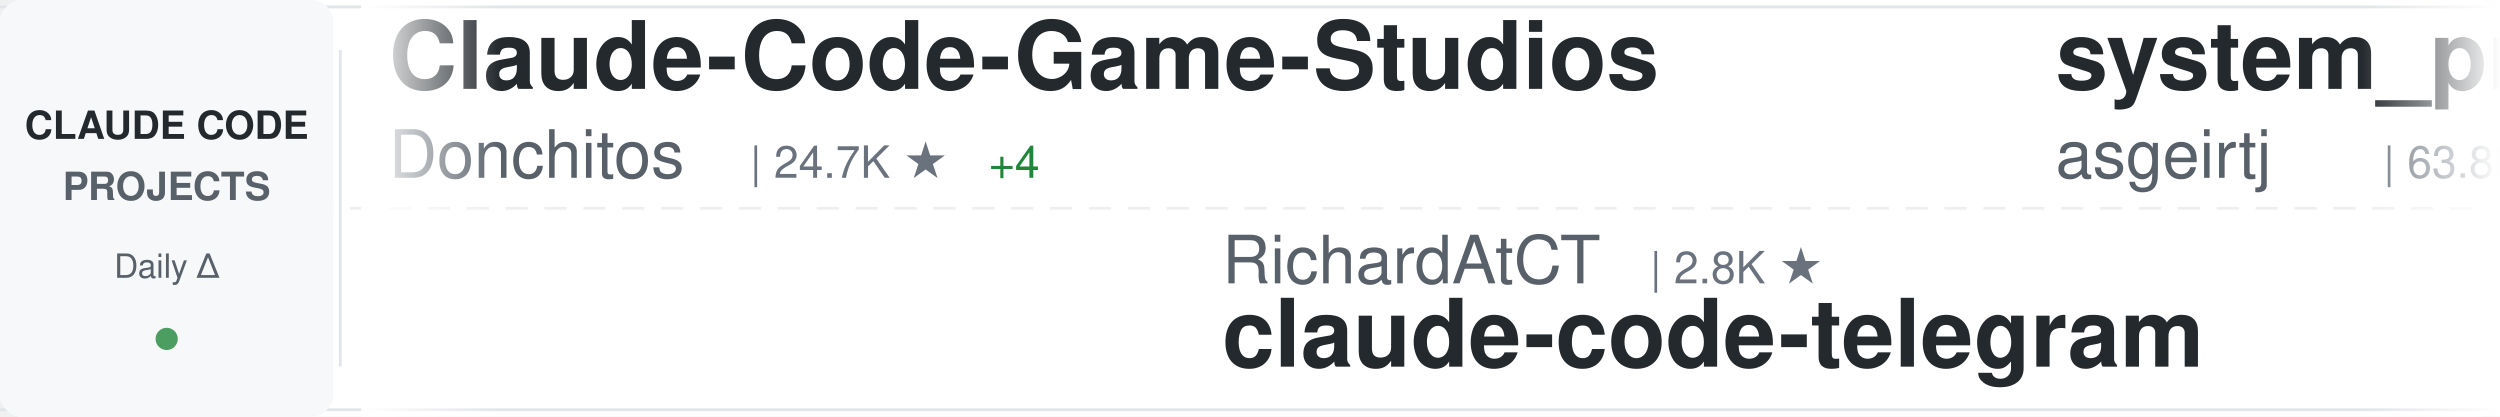
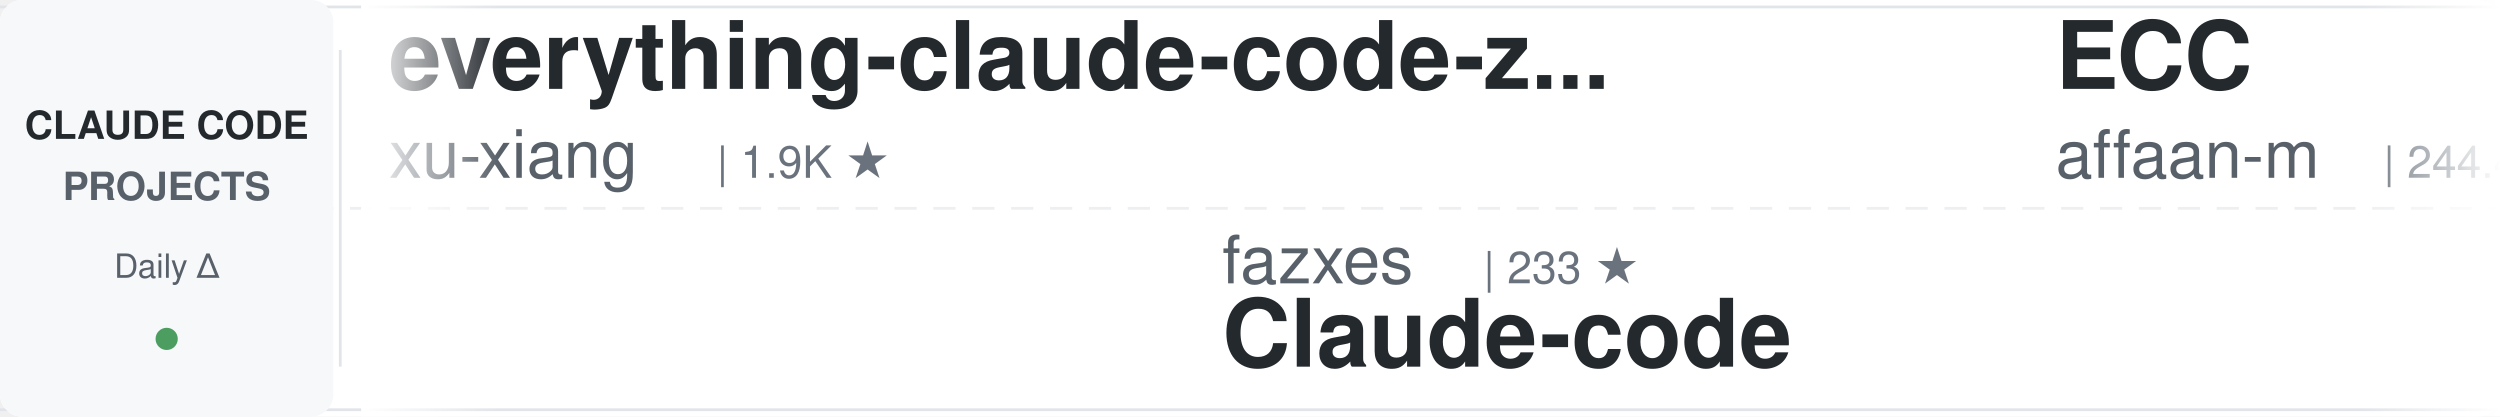
<svg xmlns="http://www.w3.org/2000/svg" width="900" height="150">
  <defs>
    <linearGradient id="awesomeLeftFade" x1="0%" y1="0%" x2="100%" y2="0%">
      <stop offset="0%" style="stop-color:#ffffff;stop-opacity:1" />
      <stop offset="100%" style="stop-color:#ffffff;stop-opacity:0" />
    </linearGradient>
    <linearGradient id="awesomeRightFade" x1="0%" y1="0%" x2="100%" y2="0%">
      <stop offset="0%" style="stop-color:#ffffff;stop-opacity:0" />
      <stop offset="100%" style="stop-color:#ffffff;stop-opacity:1" />
    </linearGradient>
  </defs>
  <rect width="900" height="150" fill="#ffffff" rx="8" />
  <rect x="0" y="2" width="900" height="1" fill="#e1e4e8" />
  <rect x="0" y="147" width="900" height="1" fill="#e1e4e8" />
  <line x1="0" y1="75" x2="900" y2="75" stroke="#e1e4e8" stroke-width="1" stroke-dasharray="8 6" opacity="0.6" />
  <rect x="0" y="0" width="120" height="150" fill="#f6f8fa" rx="8" />
  <text x="60" y="50" font-family="-apple-system, BlinkMacSystemFont, 'Segoe UI', Helvetica, Arial, sans-serif" font-size="14" font-weight="600" fill="#24292e" text-anchor="middle">CLAUDE CODE</text>
  <text x="60" y="72" font-family="-apple-system, BlinkMacSystemFont, 'Segoe UI', Helvetica, Arial, sans-serif" font-size="14" font-weight="600" fill="#586069" text-anchor="middle">PROJECTS</text>
  <text x="60" y="100" font-family="-apple-system, BlinkMacSystemFont, 'Segoe UI', Helvetica, Arial, sans-serif" font-size="12" font-weight="500" fill="#586069" text-anchor="middle">Daily Δ</text>
  <circle cx="60" cy="122" r="4" fill="#22863a" opacity="0.8" />
  <rect x="122" y="18" width="1" height="114" fill="#e1e4e8" />
  <clipPath id="awesomeTickerClip">
    <rect x="130" y="0" width="770" height="150" />
  </clipPath>
  <g clip-path="url(#awesomeTickerClip)">
    <g id="awesomeTickerItems">
      <animateTransform attributeName="transform" attributeType="XML" type="translate" from="0 0" to="-3000 0" dur="54s" repeatCount="indefinite" />
      <g transform="translate(0, 0)">
-         <text x="140" y="32" font-family="-apple-system, BlinkMacSystemFont, 'Segoe UI', Helvetica, Arial, sans-serif" font-size="34" font-weight="600" fill="#24292e">Claude-Code-Game-Studios</text>
-         <text x="140" y="64" font-family="-apple-system, BlinkMacSystemFont, 'Segoe UI', Helvetica, Arial, sans-serif" font-size="24" font-weight="400" fill="#586069">Donchitos</text>
-         <text x="270" y="64" font-family="-apple-system, BlinkMacSystemFont, 'Segoe UI', Helvetica, Arial, sans-serif" font-size="16" font-weight="500" fill="#6a737d">| 24.7K ★</text>
-         <text x="356" y="64" font-family="-apple-system, BlinkMacSystemFont, 'Segoe UI', Helvetica, Arial, sans-serif" font-size="16" font-weight="500" fill="#22863a"> +4</text>
+         <text x="140" y="32" font-family="-apple-system, BlinkMacSystemFont, 'Segoe UI', Helvetica, Arial, sans-serif" font-size="34" font-weight="600" fill="#24292e">everything-claude-code-z...</text>
+         <text x="140" y="64" font-family="-apple-system, BlinkMacSystemFont, 'Segoe UI', Helvetica, Arial, sans-serif" font-size="24" font-weight="400" fill="#586069">xu-xiang</text>
+         <text x="258" y="64" font-family="-apple-system, BlinkMacSystemFont, 'Segoe UI', Helvetica, Arial, sans-serif" font-size="16" font-weight="500" fill="#6a737d">| 1.9K ★</text>
      </g>
      <g transform="translate(300, 0)">
-         <text x="140" y="102" font-family="-apple-system, BlinkMacSystemFont, 'Segoe UI', Helvetica, Arial, sans-serif" font-size="24" font-weight="400" fill="#586069">RichardAtCT</text>
-         <text x="294" y="102" font-family="-apple-system, BlinkMacSystemFont, 'Segoe UI', Helvetica, Arial, sans-serif" font-size="16" font-weight="500" fill="#6a737d">| 2.8K ★</text>
-         <text x="140" y="132" font-family="-apple-system, BlinkMacSystemFont, 'Segoe UI', Helvetica, Arial, sans-serif" font-size="34" font-weight="600" fill="#24292e">claude-code-telegram</text>
+         <text x="140" y="102" font-family="-apple-system, BlinkMacSystemFont, 'Segoe UI', Helvetica, Arial, sans-serif" font-size="24" font-weight="400" fill="#586069">fazxes</text>
+         <text x="234" y="102" font-family="-apple-system, BlinkMacSystemFont, 'Segoe UI', Helvetica, Arial, sans-serif" font-size="16" font-weight="500" fill="#6a737d">| 233 ★</text>
+         <text x="140" y="132" font-family="-apple-system, BlinkMacSystemFont, 'Segoe UI', Helvetica, Arial, sans-serif" font-size="34" font-weight="600" fill="#24292e">Claude-code</text>
      </g>
      <g transform="translate(600, 0)">
-         <text x="140" y="32" font-family="-apple-system, BlinkMacSystemFont, 'Segoe UI', Helvetica, Arial, sans-serif" font-size="34" font-weight="600" fill="#24292e">system_prompts_leaks</text>
-         <text x="140" y="64" font-family="-apple-system, BlinkMacSystemFont, 'Segoe UI', Helvetica, Arial, sans-serif" font-size="24" font-weight="400" fill="#586069">asgeirtj</text>
-         <text x="258" y="64" font-family="-apple-system, BlinkMacSystemFont, 'Segoe UI', Helvetica, Arial, sans-serif" font-size="16" font-weight="500" fill="#6a737d">| 63.8K ★</text>
-         <text x="344" y="64" font-family="-apple-system, BlinkMacSystemFont, 'Segoe UI', Helvetica, Arial, sans-serif" font-size="16" font-weight="500" fill="#22863a"> +6</text>
+         <text x="140" y="32" font-family="-apple-system, BlinkMacSystemFont, 'Segoe UI', Helvetica, Arial, sans-serif" font-size="34" font-weight="600" fill="#24292e">ECC</text>
+         <text x="140" y="64" font-family="-apple-system, BlinkMacSystemFont, 'Segoe UI', Helvetica, Arial, sans-serif" font-size="24" font-weight="400" fill="#586069">affaan-m</text>
+         <text x="258" y="64" font-family="-apple-system, BlinkMacSystemFont, 'Segoe UI', Helvetica, Arial, sans-serif" font-size="16" font-weight="500" fill="#6a737d">| 244.4K ★</text>
+         <text x="353" y="64" font-family="-apple-system, BlinkMacSystemFont, 'Segoe UI', Helvetica, Arial, sans-serif" font-size="16" font-weight="500" fill="#22863a"> +118</text>
      </g>
      <g transform="translate(900, 0)">
-         <text x="140" y="102" font-family="-apple-system, BlinkMacSystemFont, 'Segoe UI', Helvetica, Arial, sans-serif" font-size="24" font-weight="400" fill="#586069">jqueryscript</text>
-         <text x="306" y="102" font-family="-apple-system, BlinkMacSystemFont, 'Segoe UI', Helvetica, Arial, sans-serif" font-size="16" font-weight="500" fill="#6a737d">| 505 ★</text>
-         <text x="140" y="132" font-family="-apple-system, BlinkMacSystemFont, 'Segoe UI', Helvetica, Arial, sans-serif" font-size="34" font-weight="600" fill="#24292e">awesome-claude-code</text>
+         <text x="140" y="102" font-family="-apple-system, BlinkMacSystemFont, 'Segoe UI', Helvetica, Arial, sans-serif" font-size="24" font-weight="400" fill="#586069">centminmod</text>
+         <text x="282" y="102" font-family="-apple-system, BlinkMacSystemFont, 'Segoe UI', Helvetica, Arial, sans-serif" font-size="16" font-weight="500" fill="#6a737d">| 2.6K ★</text>
+         <text x="140" y="132" font-family="-apple-system, BlinkMacSystemFont, 'Segoe UI', Helvetica, Arial, sans-serif" font-size="34" font-weight="600" fill="#24292e">my-claude-code-setup</text>
      </g>
      <g transform="translate(1200, 0)">
-         <text x="140" y="32" font-family="-apple-system, BlinkMacSystemFont, 'Segoe UI', Helvetica, Arial, sans-serif" font-size="34" font-weight="600" fill="#24292e">how-claude-code-works</text>
-         <text x="140" y="64" font-family="-apple-system, BlinkMacSystemFont, 'Segoe UI', Helvetica, Arial, sans-serif" font-size="24" font-weight="400" fill="#586069">Windy3f3f3f3f</text>
-         <text x="318" y="64" font-family="-apple-system, BlinkMacSystemFont, 'Segoe UI', Helvetica, Arial, sans-serif" font-size="16" font-weight="500" fill="#6a737d">| 3.6K ★</text>
+         <text x="140" y="32" font-family="-apple-system, BlinkMacSystemFont, 'Segoe UI', Helvetica, Arial, sans-serif" font-size="34" font-weight="600" fill="#24292e">claude-code-harness</text>
+         <text x="140" y="64" font-family="-apple-system, BlinkMacSystemFont, 'Segoe UI', Helvetica, Arial, sans-serif" font-size="24" font-weight="400" fill="#586069">Chachamaru127</text>
+         <text x="318" y="64" font-family="-apple-system, BlinkMacSystemFont, 'Segoe UI', Helvetica, Arial, sans-serif" font-size="16" font-weight="500" fill="#6a737d">| 3.1K ★</text>
+         <text x="395" y="64" font-family="-apple-system, BlinkMacSystemFont, 'Segoe UI', Helvetica, Arial, sans-serif" font-size="16" font-weight="500" fill="#22863a"> +1</text>
      </g>
      <g transform="translate(1500, 0)">
-         <text x="140" y="102" font-family="-apple-system, BlinkMacSystemFont, 'Segoe UI', Helvetica, Arial, sans-serif" font-size="24" font-weight="400" fill="#586069">Njengah</text>
-         <text x="246" y="102" font-family="-apple-system, BlinkMacSystemFont, 'Segoe UI', Helvetica, Arial, sans-serif" font-size="16" font-weight="500" fill="#6a737d">| 1.9K ★</text>
-         <text x="140" y="132" font-family="-apple-system, BlinkMacSystemFont, 'Segoe UI', Helvetica, Arial, sans-serif" font-size="34" font-weight="600" fill="#24292e">claude-code-cheat-sheet</text>
+         <text x="140" y="102" font-family="-apple-system, BlinkMacSystemFont, 'Segoe UI', Helvetica, Arial, sans-serif" font-size="24" font-weight="400" fill="#586069">liuup</text>
+         <text x="222" y="102" font-family="-apple-system, BlinkMacSystemFont, 'Segoe UI', Helvetica, Arial, sans-serif" font-size="16" font-weight="500" fill="#6a737d">| 3.9K ★</text>
+         <text x="299" y="102" font-family="-apple-system, BlinkMacSystemFont, 'Segoe UI', Helvetica, Arial, sans-serif" font-size="16" font-weight="500" fill="#22863a"> +1</text>
+         <text x="140" y="132" font-family="-apple-system, BlinkMacSystemFont, 'Segoe UI', Helvetica, Arial, sans-serif" font-size="34" font-weight="600" fill="#24292e">claude-code-analysis</text>
      </g>
      <g transform="translate(1800, 0)">
-         <text x="140" y="32" font-family="-apple-system, BlinkMacSystemFont, 'Segoe UI', Helvetica, Arial, sans-serif" font-size="34" font-weight="600" fill="#24292e">claude-code-base-action</text>
-         <text x="140" y="64" font-family="-apple-system, BlinkMacSystemFont, 'Segoe UI', Helvetica, Arial, sans-serif" font-size="24" font-weight="400" fill="#586069">anthropics</text>
-         <text x="282" y="64" font-family="-apple-system, BlinkMacSystemFont, 'Segoe UI', Helvetica, Arial, sans-serif" font-size="16" font-weight="500" fill="#6a737d">| 960 ★</text>
+         <text x="140" y="32" font-family="-apple-system, BlinkMacSystemFont, 'Segoe UI', Helvetica, Arial, sans-serif" font-size="34" font-weight="600" fill="#24292e">claude-code-cheat-sheet</text>
+         <text x="140" y="64" font-family="-apple-system, BlinkMacSystemFont, 'Segoe UI', Helvetica, Arial, sans-serif" font-size="24" font-weight="400" fill="#586069">Njengah</text>
+         <text x="246" y="64" font-family="-apple-system, BlinkMacSystemFont, 'Segoe UI', Helvetica, Arial, sans-serif" font-size="16" font-weight="500" fill="#6a737d">| 1.9K ★</text>
      </g>
      <g transform="translate(2100, 0)">
-         <text x="140" y="102" font-family="-apple-system, BlinkMacSystemFont, 'Segoe UI', Helvetica, Arial, sans-serif" font-size="24" font-weight="400" fill="#586069">SeemSeam</text>
-         <text x="258" y="102" font-family="-apple-system, BlinkMacSystemFont, 'Segoe UI', Helvetica, Arial, sans-serif" font-size="16" font-weight="500" fill="#6a737d">| 3.5K ★</text>
-         <text x="140" y="132" font-family="-apple-system, BlinkMacSystemFont, 'Segoe UI', Helvetica, Arial, sans-serif" font-size="34" font-weight="600" fill="#24292e">claude_codex_bridge</text>
+         <text x="140" y="102" font-family="-apple-system, BlinkMacSystemFont, 'Segoe UI', Helvetica, Arial, sans-serif" font-size="24" font-weight="400" fill="#586069">wanshuiyin</text>
+         <text x="282" y="102" font-family="-apple-system, BlinkMacSystemFont, 'Segoe UI', Helvetica, Arial, sans-serif" font-size="16" font-weight="500" fill="#6a737d">| 15.5K ★</text>
+         <text x="368" y="102" font-family="-apple-system, BlinkMacSystemFont, 'Segoe UI', Helvetica, Arial, sans-serif" font-size="16" font-weight="500" fill="#22863a"> +9</text>
+         <text x="140" y="132" font-family="-apple-system, BlinkMacSystemFont, 'Segoe UI', Helvetica, Arial, sans-serif" font-size="34" font-weight="600" fill="#24292e">Auto-claude-code-researc...</text>
      </g>
      <g transform="translate(2400, 0)">
-         <text x="140" y="32" font-family="-apple-system, BlinkMacSystemFont, 'Segoe UI', Helvetica, Arial, sans-serif" font-size="34" font-weight="600" fill="#24292e">claude-code-from-scratch</text>
-         <text x="140" y="64" font-family="-apple-system, BlinkMacSystemFont, 'Segoe UI', Helvetica, Arial, sans-serif" font-size="24" font-weight="400" fill="#586069">Windy3f3f3f3f</text>
-         <text x="318" y="64" font-family="-apple-system, BlinkMacSystemFont, 'Segoe UI', Helvetica, Arial, sans-serif" font-size="16" font-weight="500" fill="#6a737d">| 2.6K ★</text>
+         <text x="140" y="32" font-family="-apple-system, BlinkMacSystemFont, 'Segoe UI', Helvetica, Arial, sans-serif" font-size="34" font-weight="600" fill="#24292e">claude-code-from-source</text>
+         <text x="140" y="64" font-family="-apple-system, BlinkMacSystemFont, 'Segoe UI', Helvetica, Arial, sans-serif" font-size="24" font-weight="400" fill="#586069">alejandrobalderas</text>
+         <text x="366" y="64" font-family="-apple-system, BlinkMacSystemFont, 'Segoe UI', Helvetica, Arial, sans-serif" font-size="16" font-weight="500" fill="#6a737d">| 2.8K ★</text>
+         <text x="443" y="64" font-family="-apple-system, BlinkMacSystemFont, 'Segoe UI', Helvetica, Arial, sans-serif" font-size="16" font-weight="500" fill="#22863a"> +1</text>
      </g>
      <g transform="translate(2700, 0)">
-         <text x="140" y="102" font-family="-apple-system, BlinkMacSystemFont, 'Segoe UI', Helvetica, Arial, sans-serif" font-size="24" font-weight="400" fill="#586069">huangserva</text>
-         <text x="282" y="102" font-family="-apple-system, BlinkMacSystemFont, 'Segoe UI', Helvetica, Arial, sans-serif" font-size="16" font-weight="500" fill="#6a737d">| 626 ★</text>
-         <text x="140" y="132" font-family="-apple-system, BlinkMacSystemFont, 'Segoe UI', Helvetica, Arial, sans-serif" font-size="34" font-weight="600" fill="#24292e">claude-code-cli</text>
+         <text x="140" y="102" font-family="-apple-system, BlinkMacSystemFont, 'Segoe UI', Helvetica, Arial, sans-serif" font-size="24" font-weight="400" fill="#586069">Piebald-AI</text>
+         <text x="282" y="102" font-family="-apple-system, BlinkMacSystemFont, 'Segoe UI', Helvetica, Arial, sans-serif" font-size="16" font-weight="500" fill="#6a737d">| 12.5K ★</text>
+         <text x="368" y="102" font-family="-apple-system, BlinkMacSystemFont, 'Segoe UI', Helvetica, Arial, sans-serif" font-size="16" font-weight="500" fill="#22863a"> +2</text>
+         <text x="140" y="132" font-family="-apple-system, BlinkMacSystemFont, 'Segoe UI', Helvetica, Arial, sans-serif" font-size="34" font-weight="600" fill="#24292e">claude-code-system-promp...</text>
      </g>
      <g transform="translate(3000, 0)">
-         <text x="140" y="32" font-family="-apple-system, BlinkMacSystemFont, 'Segoe UI', Helvetica, Arial, sans-serif" font-size="34" font-weight="600" fill="#24292e">Claude-Code-Game-Studios</text>
-         <text x="140" y="64" font-family="-apple-system, BlinkMacSystemFont, 'Segoe UI', Helvetica, Arial, sans-serif" font-size="24" font-weight="400" fill="#586069">Donchitos</text>
-         <text x="270" y="64" font-family="-apple-system, BlinkMacSystemFont, 'Segoe UI', Helvetica, Arial, sans-serif" font-size="16" font-weight="500" fill="#6a737d">| 24.7K ★</text>
-         <text x="356" y="64" font-family="-apple-system, BlinkMacSystemFont, 'Segoe UI', Helvetica, Arial, sans-serif" font-size="16" font-weight="500" fill="#22863a"> +4</text>
+         <text x="140" y="32" font-family="-apple-system, BlinkMacSystemFont, 'Segoe UI', Helvetica, Arial, sans-serif" font-size="34" font-weight="600" fill="#24292e">everything-claude-code-z...</text>
+         <text x="140" y="64" font-family="-apple-system, BlinkMacSystemFont, 'Segoe UI', Helvetica, Arial, sans-serif" font-size="24" font-weight="400" fill="#586069">xu-xiang</text>
+         <text x="258" y="64" font-family="-apple-system, BlinkMacSystemFont, 'Segoe UI', Helvetica, Arial, sans-serif" font-size="16" font-weight="500" fill="#6a737d">| 1.9K ★</text>
      </g>
      <g transform="translate(3300, 0)">
-         <text x="140" y="102" font-family="-apple-system, BlinkMacSystemFont, 'Segoe UI', Helvetica, Arial, sans-serif" font-size="24" font-weight="400" fill="#586069">RichardAtCT</text>
-         <text x="294" y="102" font-family="-apple-system, BlinkMacSystemFont, 'Segoe UI', Helvetica, Arial, sans-serif" font-size="16" font-weight="500" fill="#6a737d">| 2.8K ★</text>
-         <text x="140" y="132" font-family="-apple-system, BlinkMacSystemFont, 'Segoe UI', Helvetica, Arial, sans-serif" font-size="34" font-weight="600" fill="#24292e">claude-code-telegram</text>
+         <text x="140" y="102" font-family="-apple-system, BlinkMacSystemFont, 'Segoe UI', Helvetica, Arial, sans-serif" font-size="24" font-weight="400" fill="#586069">fazxes</text>
+         <text x="234" y="102" font-family="-apple-system, BlinkMacSystemFont, 'Segoe UI', Helvetica, Arial, sans-serif" font-size="16" font-weight="500" fill="#6a737d">| 233 ★</text>
+         <text x="140" y="132" font-family="-apple-system, BlinkMacSystemFont, 'Segoe UI', Helvetica, Arial, sans-serif" font-size="34" font-weight="600" fill="#24292e">Claude-code</text>
      </g>
      <g transform="translate(3600, 0)">
-         <text x="140" y="32" font-family="-apple-system, BlinkMacSystemFont, 'Segoe UI', Helvetica, Arial, sans-serif" font-size="34" font-weight="600" fill="#24292e">system_prompts_leaks</text>
-         <text x="140" y="64" font-family="-apple-system, BlinkMacSystemFont, 'Segoe UI', Helvetica, Arial, sans-serif" font-size="24" font-weight="400" fill="#586069">asgeirtj</text>
-         <text x="258" y="64" font-family="-apple-system, BlinkMacSystemFont, 'Segoe UI', Helvetica, Arial, sans-serif" font-size="16" font-weight="500" fill="#6a737d">| 63.8K ★</text>
-         <text x="344" y="64" font-family="-apple-system, BlinkMacSystemFont, 'Segoe UI', Helvetica, Arial, sans-serif" font-size="16" font-weight="500" fill="#22863a"> +6</text>
+         <text x="140" y="32" font-family="-apple-system, BlinkMacSystemFont, 'Segoe UI', Helvetica, Arial, sans-serif" font-size="34" font-weight="600" fill="#24292e">ECC</text>
+         <text x="140" y="64" font-family="-apple-system, BlinkMacSystemFont, 'Segoe UI', Helvetica, Arial, sans-serif" font-size="24" font-weight="400" fill="#586069">affaan-m</text>
+         <text x="258" y="64" font-family="-apple-system, BlinkMacSystemFont, 'Segoe UI', Helvetica, Arial, sans-serif" font-size="16" font-weight="500" fill="#6a737d">| 244.4K ★</text>
+         <text x="353" y="64" font-family="-apple-system, BlinkMacSystemFont, 'Segoe UI', Helvetica, Arial, sans-serif" font-size="16" font-weight="500" fill="#22863a"> +118</text>
      </g>
      <g transform="translate(3900, 0)">
-         <text x="140" y="102" font-family="-apple-system, BlinkMacSystemFont, 'Segoe UI', Helvetica, Arial, sans-serif" font-size="24" font-weight="400" fill="#586069">jqueryscript</text>
-         <text x="306" y="102" font-family="-apple-system, BlinkMacSystemFont, 'Segoe UI', Helvetica, Arial, sans-serif" font-size="16" font-weight="500" fill="#6a737d">| 505 ★</text>
-         <text x="140" y="132" font-family="-apple-system, BlinkMacSystemFont, 'Segoe UI', Helvetica, Arial, sans-serif" font-size="34" font-weight="600" fill="#24292e">awesome-claude-code</text>
+         <text x="140" y="102" font-family="-apple-system, BlinkMacSystemFont, 'Segoe UI', Helvetica, Arial, sans-serif" font-size="24" font-weight="400" fill="#586069">centminmod</text>
+         <text x="282" y="102" font-family="-apple-system, BlinkMacSystemFont, 'Segoe UI', Helvetica, Arial, sans-serif" font-size="16" font-weight="500" fill="#6a737d">| 2.6K ★</text>
+         <text x="140" y="132" font-family="-apple-system, BlinkMacSystemFont, 'Segoe UI', Helvetica, Arial, sans-serif" font-size="34" font-weight="600" fill="#24292e">my-claude-code-setup</text>
      </g>
    </g>
  </g>
  <rect x="130" y="0" width="50" height="150" fill="url(#awesomeLeftFade)" />
  <rect x="850" y="0" width="50" height="150" fill="url(#awesomeRightFade)" />
</svg>
